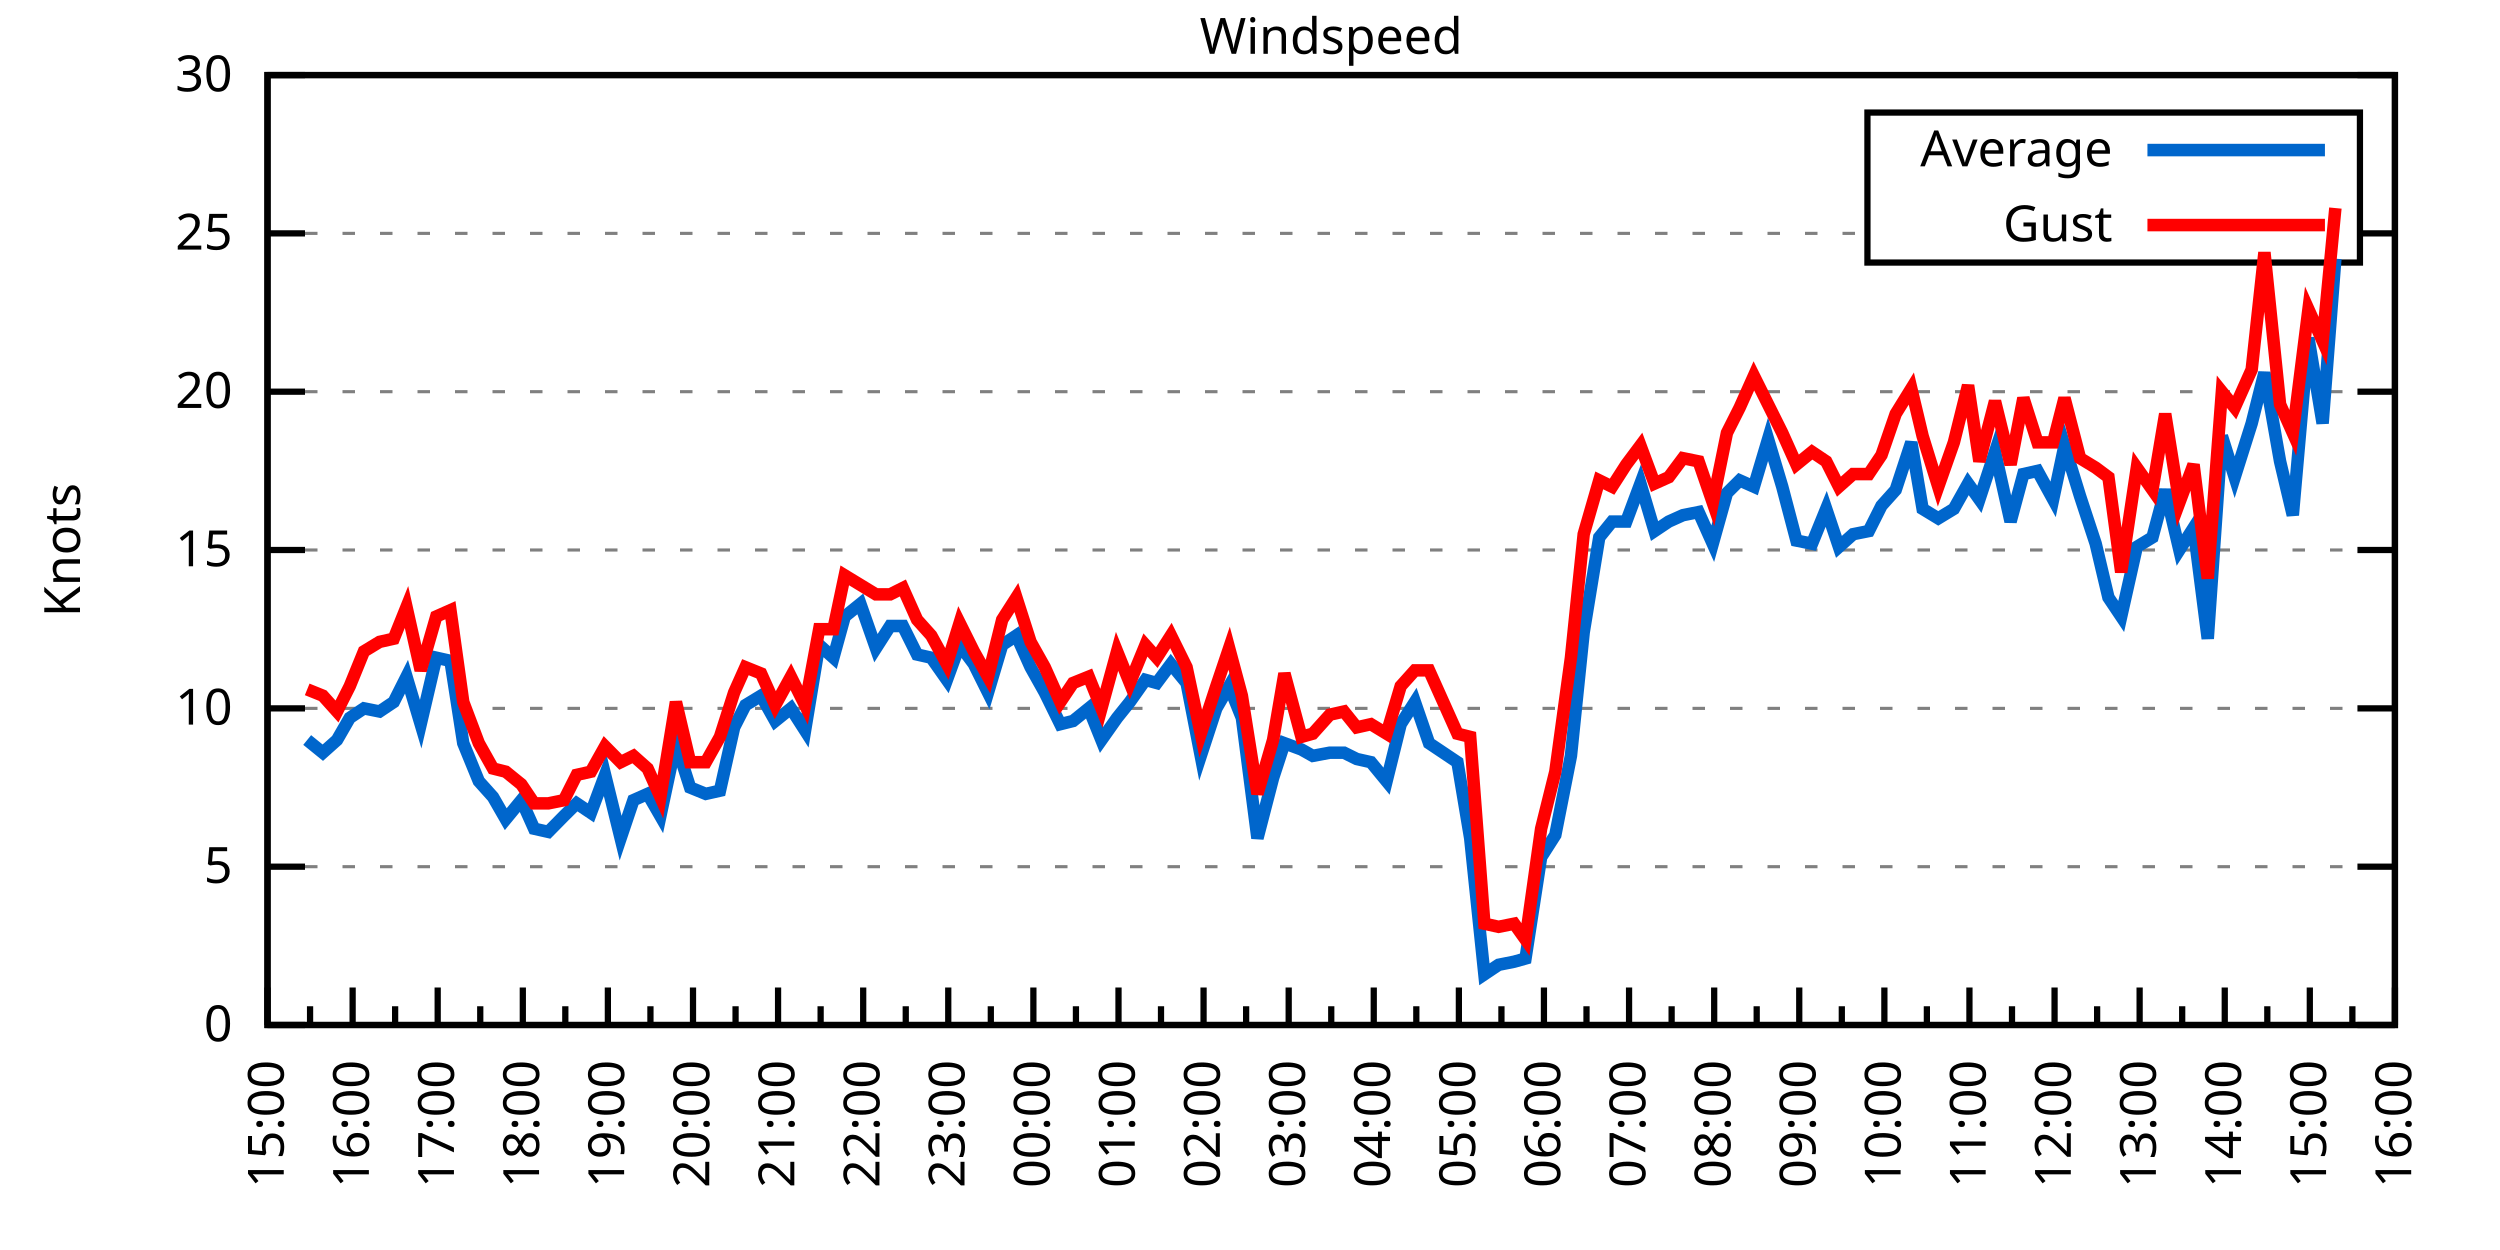
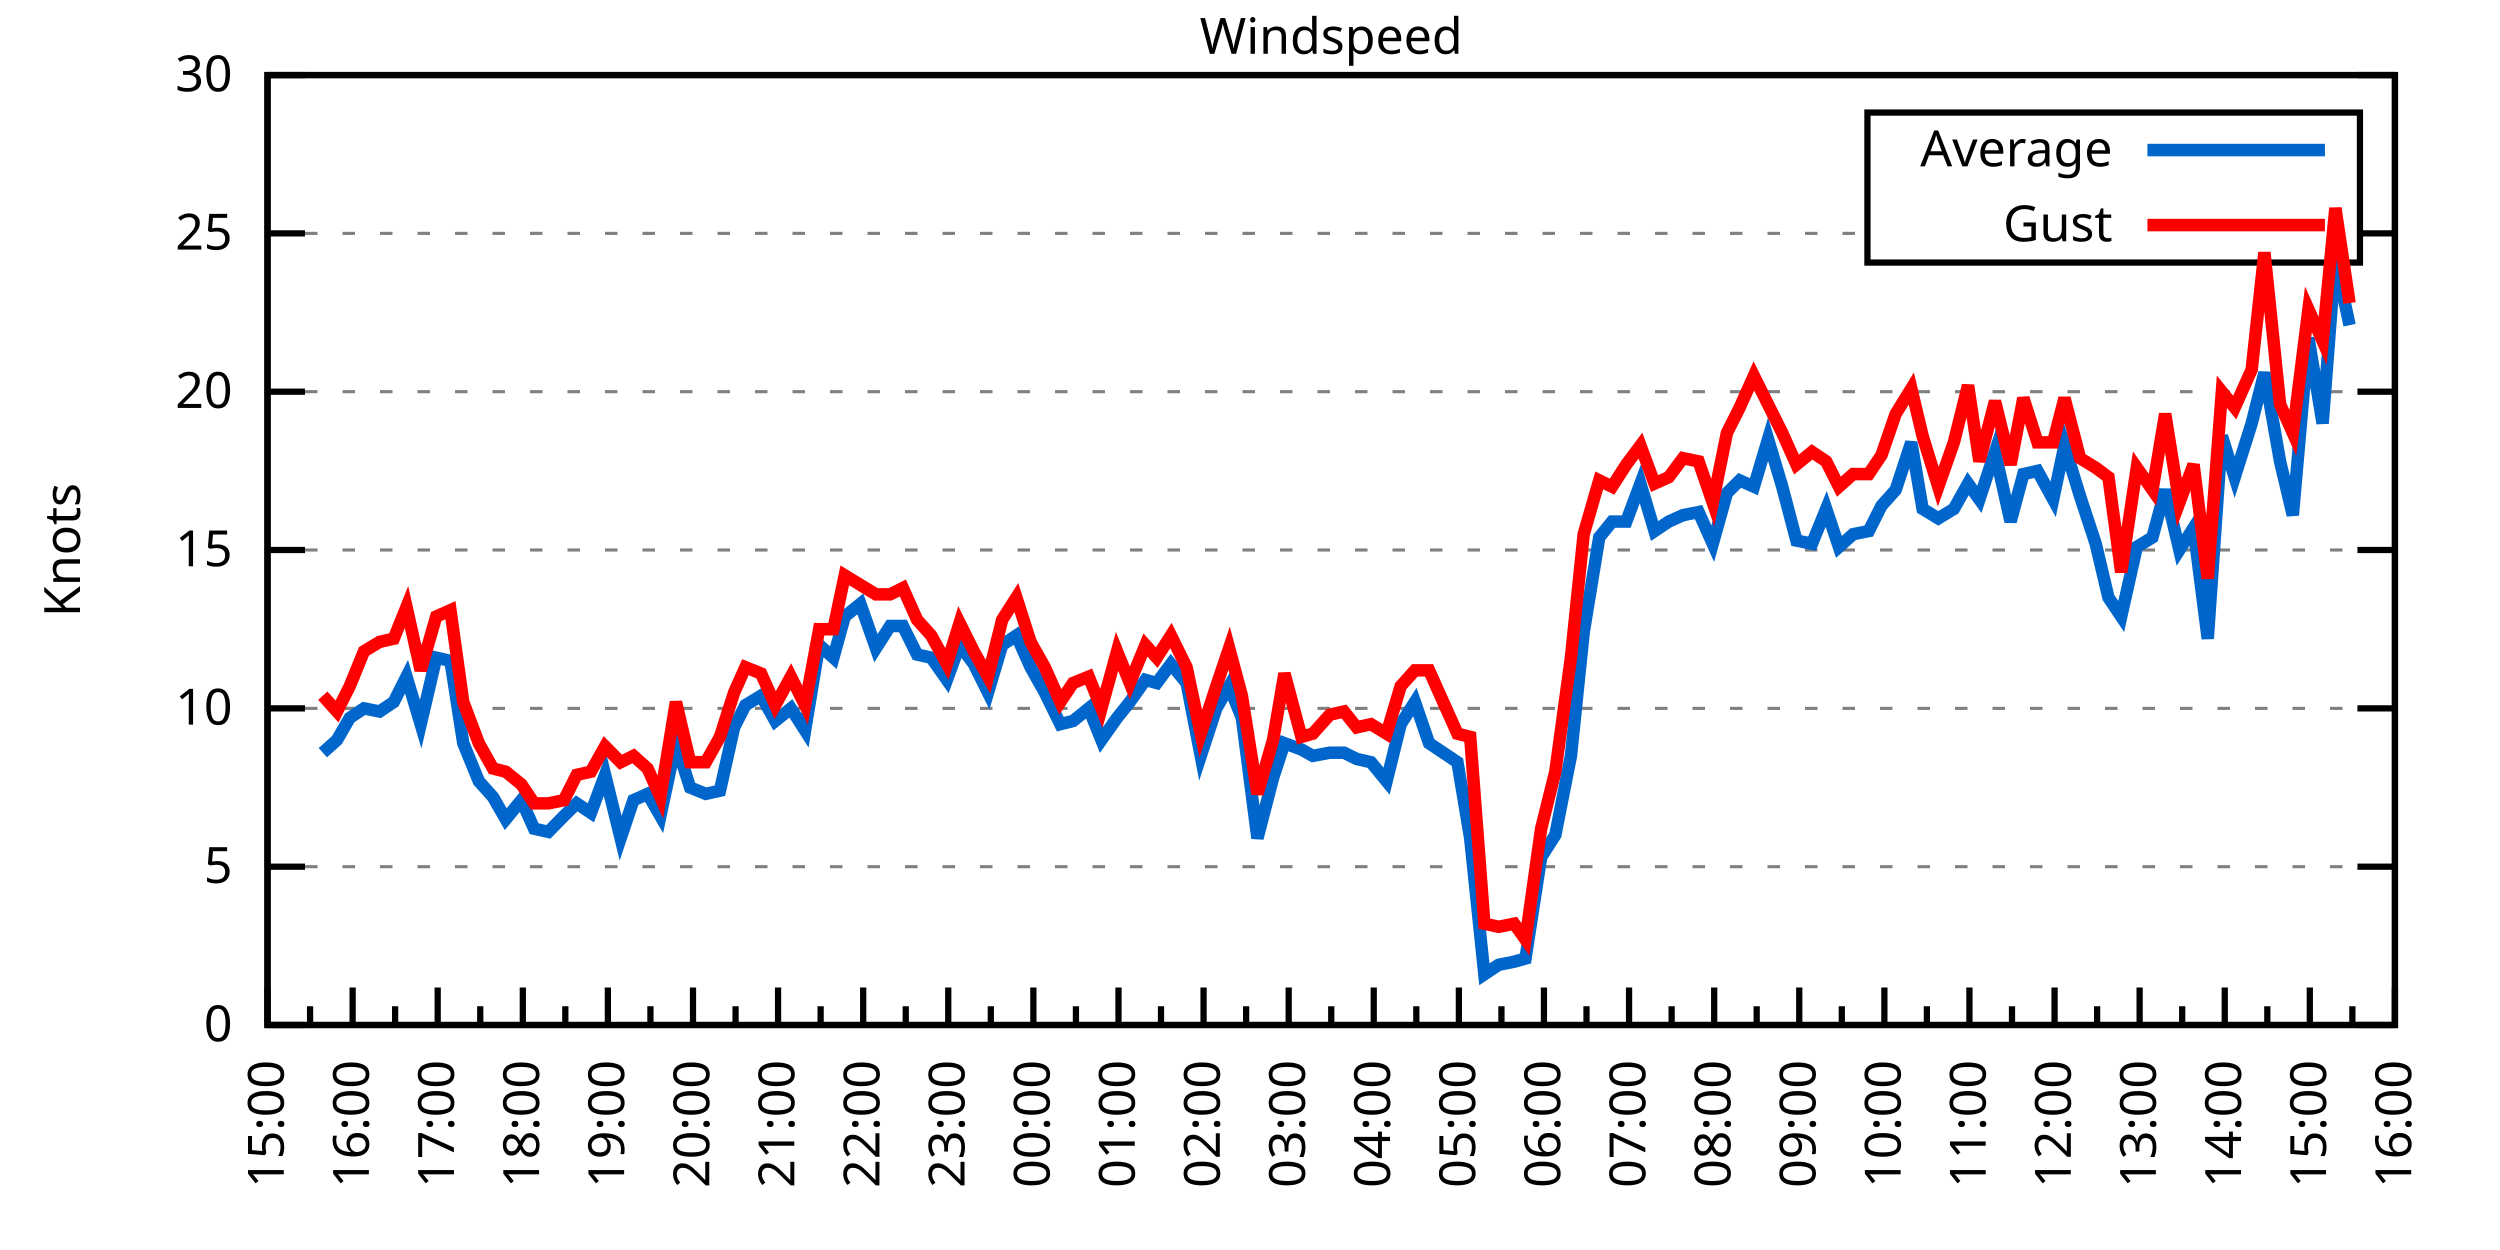
<svg xmlns="http://www.w3.org/2000/svg" xmlns:xlink="http://www.w3.org/1999/xlink" width="400" height="200" viewBox="0 0 400 200">
  <g id="gnuplot_canvas">
    <rect x="0" y="0" width="400" height="200" fill="none" />
    <defs>
      <circle id="gpDot" r="0.5" stroke-width="0.5" stroke="currentColor" />
      <path id="gpPt0" stroke-width="0.333" stroke="currentColor" d="M-1,0 h2 M0,-1 v2" />
      <path id="gpPt1" stroke-width="0.333" stroke="currentColor" d="M-1,-1 L1,1 M1,-1 L-1,1" />
      <path id="gpPt2" stroke-width="0.333" stroke="currentColor" d="M-1,0 L1,0 M0,-1 L0,1 M-1,-1 L1,1 M-1,1 L1,-1" />
      <rect id="gpPt3" stroke-width="0.333" stroke="currentColor" x="-1" y="-1" width="2" height="2" />
      <rect id="gpPt4" stroke-width="0.333" stroke="currentColor" fill="currentColor" x="-1" y="-1" width="2" height="2" />
      <circle id="gpPt5" stroke-width="0.333" stroke="currentColor" cx="0" cy="0" r="1" />
      <use xlink:href="#gpPt5" id="gpPt6" fill="currentColor" stroke="none" />
      <path id="gpPt7" stroke-width="0.333" stroke="currentColor" d="M0,-1.33 L-1.33,0.67 L1.33,0.67 z" />
      <use xlink:href="#gpPt7" id="gpPt8" fill="currentColor" stroke="none" />
      <use xlink:href="#gpPt7" id="gpPt9" stroke="currentColor" transform="rotate(180)" />
      <use xlink:href="#gpPt9" id="gpPt10" fill="currentColor" stroke="none" />
      <use xlink:href="#gpPt3" id="gpPt11" stroke="currentColor" transform="rotate(45)" />
      <use xlink:href="#gpPt11" id="gpPt12" fill="currentColor" stroke="none" />
      <path id="gpPt13" stroke-width="0.333" stroke="currentColor" d="M0,1.330 L1.265,0.411 L0.782,-1.067 L-0.782,-1.076 L-1.265,0.411 z" />
      <use xlink:href="#gpPt13" id="gpPt14" fill="currentColor" stroke="none" />
      <filter id="textbox" filterUnits="objectBoundingBox" x="0" y="0" height="1" width="1">
        <feFlood flood-color="white" flood-opacity="1" result="bgnd" />
        <feComposite in="SourceGraphic" in2="bgnd" operator="atop" />
      </filter>
      <filter id="greybox" filterUnits="objectBoundingBox" x="0" y="0" height="1" width="1">
        <feFlood flood-color="lightgrey" flood-opacity="1" result="grey" />
        <feComposite in="SourceGraphic" in2="grey" operator="atop" />
      </filter>
    </defs>
    <g fill="none" color="white" stroke="currentColor" stroke-width="1.00" stroke-linecap="butt" stroke-linejoin="miter">
</g>
    <g fill="none" color="black" stroke="currentColor" stroke-width="1.00" stroke-linecap="butt" stroke-linejoin="miter">
      <g stroke="none" shape-rendering="crispEdges">
        <polygon fill="rgb(255, 255, 255)" points="42.80,164.00 383.18,164.00 383.18,12.02 42.80,12.02 " />
      </g>
    </g>
    <g fill="none" color="black" stroke="currentColor" stroke-width="1.00" stroke-linecap="butt" stroke-linejoin="miter">
</g>
    <g fill="none" color="black" stroke="black" stroke-width="0.50" stroke-linecap="butt" stroke-linejoin="miter">
</g>
    <g fill="none" color="gray" stroke="currentColor" stroke-width="0.50" stroke-linecap="butt" stroke-linejoin="miter">
      <path stroke="gray" stroke-dasharray="2,4" class="gridline" d="M42.80,164.00 L383.19,164.00  " />
    </g>
    <g fill="none" color="gray" stroke="gray" stroke-width="1.00" stroke-linecap="butt" stroke-linejoin="miter">
</g>
    <g fill="none" color="black" stroke="currentColor" stroke-width="1.00" stroke-linecap="butt" stroke-linejoin="miter">
      <path stroke="black" d="M42.80,164.00 L48.80,164.00 M383.19,164.00 L377.19,164.00  " />
      <g transform="translate(37.20,166.60)" stroke="none" fill="black" font-family="Sans" font-size="8.00" text-anchor="end">
        <text>
          <tspan font-family="Sans"> 0</tspan>
        </text>
      </g>
    </g>
    <g fill="none" color="black" stroke="currentColor" stroke-width="1.00" stroke-linecap="butt" stroke-linejoin="miter">
</g>
    <g fill="none" color="black" stroke="black" stroke-width="0.50" stroke-linecap="butt" stroke-linejoin="miter">
</g>
    <g fill="none" color="gray" stroke="currentColor" stroke-width="0.50" stroke-linecap="butt" stroke-linejoin="miter">
      <path stroke="gray" stroke-dasharray="2,4" class="gridline" d="M42.80,138.67 L383.19,138.67  " />
    </g>
    <g fill="none" color="gray" stroke="gray" stroke-width="1.00" stroke-linecap="butt" stroke-linejoin="miter">
</g>
    <g fill="none" color="black" stroke="currentColor" stroke-width="1.00" stroke-linecap="butt" stroke-linejoin="miter">
      <path stroke="black" d="M42.80,138.67 L48.80,138.67 M383.19,138.67 L377.19,138.67  " />
      <g transform="translate(37.20,141.27)" stroke="none" fill="black" font-family="Sans" font-size="8.00" text-anchor="end">
        <text>
          <tspan font-family="Sans"> 5</tspan>
        </text>
      </g>
    </g>
    <g fill="none" color="black" stroke="currentColor" stroke-width="1.00" stroke-linecap="butt" stroke-linejoin="miter">
</g>
    <g fill="none" color="black" stroke="black" stroke-width="0.50" stroke-linecap="butt" stroke-linejoin="miter">
</g>
    <g fill="none" color="gray" stroke="currentColor" stroke-width="0.50" stroke-linecap="butt" stroke-linejoin="miter">
      <path stroke="gray" stroke-dasharray="2,4" class="gridline" d="M42.80,113.34 L383.19,113.34  " />
    </g>
    <g fill="none" color="gray" stroke="gray" stroke-width="1.00" stroke-linecap="butt" stroke-linejoin="miter">
</g>
    <g fill="none" color="black" stroke="currentColor" stroke-width="1.00" stroke-linecap="butt" stroke-linejoin="miter">
      <path stroke="black" d="M42.80,113.34 L48.80,113.34 M383.19,113.34 L377.19,113.34  " />
      <g transform="translate(37.20,115.94)" stroke="none" fill="black" font-family="Sans" font-size="8.00" text-anchor="end">
        <text>
          <tspan font-family="Sans"> 10</tspan>
        </text>
      </g>
    </g>
    <g fill="none" color="black" stroke="currentColor" stroke-width="1.00" stroke-linecap="butt" stroke-linejoin="miter">
</g>
    <g fill="none" color="black" stroke="black" stroke-width="0.50" stroke-linecap="butt" stroke-linejoin="miter">
</g>
    <g fill="none" color="gray" stroke="currentColor" stroke-width="0.50" stroke-linecap="butt" stroke-linejoin="miter">
      <path stroke="gray" stroke-dasharray="2,4" class="gridline" d="M42.80,88.00 L383.19,88.00  " />
    </g>
    <g fill="none" color="gray" stroke="gray" stroke-width="1.00" stroke-linecap="butt" stroke-linejoin="miter">
</g>
    <g fill="none" color="black" stroke="currentColor" stroke-width="1.00" stroke-linecap="butt" stroke-linejoin="miter">
      <path stroke="black" d="M42.80,88.00 L48.80,88.00 M383.19,88.00 L377.19,88.00  " />
      <g transform="translate(37.20,90.60)" stroke="none" fill="black" font-family="Sans" font-size="8.00" text-anchor="end">
        <text>
          <tspan font-family="Sans"> 15</tspan>
        </text>
      </g>
    </g>
    <g fill="none" color="black" stroke="currentColor" stroke-width="1.00" stroke-linecap="butt" stroke-linejoin="miter">
</g>
    <g fill="none" color="black" stroke="black" stroke-width="0.50" stroke-linecap="butt" stroke-linejoin="miter">
</g>
    <g fill="none" color="gray" stroke="currentColor" stroke-width="0.50" stroke-linecap="butt" stroke-linejoin="miter">
      <path stroke="gray" stroke-dasharray="2,4" class="gridline" d="M42.80,62.67 L383.19,62.67  " />
    </g>
    <g fill="none" color="gray" stroke="gray" stroke-width="1.00" stroke-linecap="butt" stroke-linejoin="miter">
</g>
    <g fill="none" color="black" stroke="currentColor" stroke-width="1.00" stroke-linecap="butt" stroke-linejoin="miter">
      <path stroke="black" d="M42.80,62.67 L48.80,62.67 M383.19,62.67 L377.19,62.67  " />
      <g transform="translate(37.20,65.27)" stroke="none" fill="black" font-family="Sans" font-size="8.00" text-anchor="end">
        <text>
          <tspan font-family="Sans"> 20</tspan>
        </text>
      </g>
    </g>
    <g fill="none" color="black" stroke="currentColor" stroke-width="1.00" stroke-linecap="butt" stroke-linejoin="miter">
</g>
    <g fill="none" color="black" stroke="black" stroke-width="0.50" stroke-linecap="butt" stroke-linejoin="miter">
</g>
    <g fill="none" color="gray" stroke="currentColor" stroke-width="0.50" stroke-linecap="butt" stroke-linejoin="miter">
      <path stroke="gray" stroke-dasharray="2,4" class="gridline" d="M42.80,37.34 L298.79,37.34 M377.59,37.34 L383.19,37.34  " />
    </g>
    <g fill="none" color="gray" stroke="gray" stroke-width="1.00" stroke-linecap="butt" stroke-linejoin="miter">
</g>
    <g fill="none" color="black" stroke="currentColor" stroke-width="1.00" stroke-linecap="butt" stroke-linejoin="miter">
      <path stroke="black" d="M42.80,37.34 L48.80,37.34 M383.19,37.34 L377.19,37.34  " />
      <g transform="translate(37.20,39.94)" stroke="none" fill="black" font-family="Sans" font-size="8.00" text-anchor="end">
        <text>
          <tspan font-family="Sans"> 25</tspan>
        </text>
      </g>
    </g>
    <g fill="none" color="black" stroke="currentColor" stroke-width="1.00" stroke-linecap="butt" stroke-linejoin="miter">
</g>
    <g fill="none" color="black" stroke="black" stroke-width="0.50" stroke-linecap="butt" stroke-linejoin="miter">
</g>
    <g fill="none" color="gray" stroke="currentColor" stroke-width="0.50" stroke-linecap="butt" stroke-linejoin="miter">
      <path stroke="gray" stroke-dasharray="2,4" class="gridline" d="M42.80,12.01 L383.19,12.01  " />
    </g>
    <g fill="none" color="gray" stroke="gray" stroke-width="1.00" stroke-linecap="butt" stroke-linejoin="miter">
</g>
    <g fill="none" color="black" stroke="currentColor" stroke-width="1.00" stroke-linecap="butt" stroke-linejoin="miter">
      <path stroke="black" d="M42.80,12.01 L48.80,12.01 M383.19,12.01 L377.19,12.01  " />
      <g transform="translate(37.20,14.61)" stroke="none" fill="black" font-family="Sans" font-size="8.00" text-anchor="end">
        <text>
          <tspan font-family="Sans"> 30</tspan>
        </text>
      </g>
    </g>
    <g fill="none" color="black" stroke="currentColor" stroke-width="1.00" stroke-linecap="butt" stroke-linejoin="miter">
      <path stroke="black" d="M42.80,164.00 L42.80,158.00  " />
      <g transform="translate(45.40,169.60) rotate(270)" stroke="none" fill="black" font-family="Sans" font-size="8.00" text-anchor="end">
        <text>
          <tspan font-family="Sans">15:00</tspan>
        </text>
      </g>
    </g>
    <g fill="none" color="black" stroke="currentColor" stroke-width="1.00" stroke-linecap="butt" stroke-linejoin="miter">
      <path stroke="black" d="M49.61,164.00 L49.61,161.00 M56.42,164.00 L56.42,158.00  " />
      <g transform="translate(59.02,169.60) rotate(270)" stroke="none" fill="black" font-family="Sans" font-size="8.00" text-anchor="end">
        <text>
          <tspan font-family="Sans">16:00</tspan>
        </text>
      </g>
    </g>
    <g fill="none" color="black" stroke="currentColor" stroke-width="1.00" stroke-linecap="butt" stroke-linejoin="miter">
      <path stroke="black" d="M63.22,164.00 L63.22,161.00 M70.03,164.00 L70.03,158.00  " />
      <g transform="translate(72.63,169.60) rotate(270)" stroke="none" fill="black" font-family="Sans" font-size="8.00" text-anchor="end">
        <text>
          <tspan font-family="Sans">17:00</tspan>
        </text>
      </g>
    </g>
    <g fill="none" color="black" stroke="currentColor" stroke-width="1.00" stroke-linecap="butt" stroke-linejoin="miter">
      <path stroke="black" d="M76.84,164.00 L76.84,161.00 M83.65,164.00 L83.65,158.00  " />
      <g transform="translate(86.25,169.60) rotate(270)" stroke="none" fill="black" font-family="Sans" font-size="8.00" text-anchor="end">
        <text>
          <tspan font-family="Sans">18:00</tspan>
        </text>
      </g>
    </g>
    <g fill="none" color="black" stroke="currentColor" stroke-width="1.00" stroke-linecap="butt" stroke-linejoin="miter">
      <path stroke="black" d="M90.45,164.00 L90.45,161.00 M97.26,164.00 L97.26,158.00  " />
      <g transform="translate(99.86,169.60) rotate(270)" stroke="none" fill="black" font-family="Sans" font-size="8.00" text-anchor="end">
        <text>
          <tspan font-family="Sans">19:00</tspan>
        </text>
      </g>
    </g>
    <g fill="none" color="black" stroke="currentColor" stroke-width="1.00" stroke-linecap="butt" stroke-linejoin="miter">
      <path stroke="black" d="M104.07,164.00 L104.07,161.00 M110.88,164.00 L110.88,158.00  " />
      <g transform="translate(113.48,169.60) rotate(270)" stroke="none" fill="black" font-family="Sans" font-size="8.00" text-anchor="end">
        <text>
          <tspan font-family="Sans">20:00</tspan>
        </text>
      </g>
    </g>
    <g fill="none" color="black" stroke="currentColor" stroke-width="1.00" stroke-linecap="butt" stroke-linejoin="miter">
      <path stroke="black" d="M117.69,164.00 L117.69,161.00 M124.49,164.00 L124.49,158.00  " />
      <g transform="translate(127.09,169.60) rotate(270)" stroke="none" fill="black" font-family="Sans" font-size="8.00" text-anchor="end">
        <text>
          <tspan font-family="Sans">21:00</tspan>
        </text>
      </g>
    </g>
    <g fill="none" color="black" stroke="currentColor" stroke-width="1.00" stroke-linecap="butt" stroke-linejoin="miter">
      <path stroke="black" d="M131.30,164.00 L131.30,161.00 M138.11,164.00 L138.11,158.00  " />
      <g transform="translate(140.71,169.60) rotate(270)" stroke="none" fill="black" font-family="Sans" font-size="8.00" text-anchor="end">
        <text>
          <tspan font-family="Sans">22:00</tspan>
        </text>
      </g>
    </g>
    <g fill="none" color="black" stroke="currentColor" stroke-width="1.00" stroke-linecap="butt" stroke-linejoin="miter">
      <path stroke="black" d="M144.92,164.00 L144.92,161.00 M151.72,164.00 L151.72,158.00  " />
      <g transform="translate(154.32,169.60) rotate(270)" stroke="none" fill="black" font-family="Sans" font-size="8.00" text-anchor="end">
        <text>
          <tspan font-family="Sans">23:00</tspan>
        </text>
      </g>
    </g>
    <g fill="none" color="black" stroke="currentColor" stroke-width="1.00" stroke-linecap="butt" stroke-linejoin="miter">
      <path stroke="black" d="M158.53,164.00 L158.53,161.00 M165.34,164.00 L165.34,158.00  " />
      <g transform="translate(167.94,169.60) rotate(270)" stroke="none" fill="black" font-family="Sans" font-size="8.00" text-anchor="end">
        <text>
          <tspan font-family="Sans">00:00</tspan>
        </text>
      </g>
    </g>
    <g fill="none" color="black" stroke="currentColor" stroke-width="1.00" stroke-linecap="butt" stroke-linejoin="miter">
      <path stroke="black" d="M172.15,164.00 L172.15,161.00 M178.96,164.00 L178.96,158.00  " />
      <g transform="translate(181.56,169.60) rotate(270)" stroke="none" fill="black" font-family="Sans" font-size="8.00" text-anchor="end">
        <text>
          <tspan font-family="Sans">01:00</tspan>
        </text>
      </g>
    </g>
    <g fill="none" color="black" stroke="currentColor" stroke-width="1.00" stroke-linecap="butt" stroke-linejoin="miter">
      <path stroke="black" d="M185.76,164.00 L185.76,161.00 M192.57,164.00 L192.57,158.00  " />
      <g transform="translate(195.17,169.60) rotate(270)" stroke="none" fill="black" font-family="Sans" font-size="8.00" text-anchor="end">
        <text>
          <tspan font-family="Sans">02:00</tspan>
        </text>
      </g>
    </g>
    <g fill="none" color="black" stroke="currentColor" stroke-width="1.00" stroke-linecap="butt" stroke-linejoin="miter">
      <path stroke="black" d="M199.38,164.00 L199.38,161.00 M206.19,164.00 L206.19,158.00  " />
      <g transform="translate(208.79,169.60) rotate(270)" stroke="none" fill="black" font-family="Sans" font-size="8.00" text-anchor="end">
        <text>
          <tspan font-family="Sans">03:00</tspan>
        </text>
      </g>
    </g>
    <g fill="none" color="black" stroke="currentColor" stroke-width="1.00" stroke-linecap="butt" stroke-linejoin="miter">
      <path stroke="black" d="M213.00,164.00 L213.00,161.00 M219.80,164.00 L219.80,158.00  " />
      <g transform="translate(222.40,169.60) rotate(270)" stroke="none" fill="black" font-family="Sans" font-size="8.00" text-anchor="end">
        <text>
          <tspan font-family="Sans">04:00</tspan>
        </text>
      </g>
    </g>
    <g fill="none" color="black" stroke="currentColor" stroke-width="1.00" stroke-linecap="butt" stroke-linejoin="miter">
      <path stroke="black" d="M226.61,164.00 L226.61,161.00 M233.42,164.00 L233.42,158.00  " />
      <g transform="translate(236.02,169.60) rotate(270)" stroke="none" fill="black" font-family="Sans" font-size="8.00" text-anchor="end">
        <text>
          <tspan font-family="Sans">05:00</tspan>
        </text>
      </g>
    </g>
    <g fill="none" color="black" stroke="currentColor" stroke-width="1.00" stroke-linecap="butt" stroke-linejoin="miter">
      <path stroke="black" d="M240.23,164.00 L240.23,161.00 M247.03,164.00 L247.03,158.00  " />
      <g transform="translate(249.63,169.60) rotate(270)" stroke="none" fill="black" font-family="Sans" font-size="8.00" text-anchor="end">
        <text>
          <tspan font-family="Sans">06:00</tspan>
        </text>
      </g>
    </g>
    <g fill="none" color="black" stroke="currentColor" stroke-width="1.00" stroke-linecap="butt" stroke-linejoin="miter">
      <path stroke="black" d="M253.84,164.00 L253.84,161.00 M260.65,164.00 L260.65,158.00  " />
      <g transform="translate(263.25,169.60) rotate(270)" stroke="none" fill="black" font-family="Sans" font-size="8.00" text-anchor="end">
        <text>
          <tspan font-family="Sans">07:00</tspan>
        </text>
      </g>
    </g>
    <g fill="none" color="black" stroke="currentColor" stroke-width="1.00" stroke-linecap="butt" stroke-linejoin="miter">
      <path stroke="black" d="M267.46,164.00 L267.46,161.00 M274.27,164.00 L274.27,158.00  " />
      <g transform="translate(276.87,169.60) rotate(270)" stroke="none" fill="black" font-family="Sans" font-size="8.00" text-anchor="end">
        <text>
          <tspan font-family="Sans">08:00</tspan>
        </text>
      </g>
    </g>
    <g fill="none" color="black" stroke="currentColor" stroke-width="1.00" stroke-linecap="butt" stroke-linejoin="miter">
      <path stroke="black" d="M281.07,164.00 L281.07,161.00 M287.88,164.00 L287.88,158.00  " />
      <g transform="translate(290.48,169.60) rotate(270)" stroke="none" fill="black" font-family="Sans" font-size="8.00" text-anchor="end">
        <text>
          <tspan font-family="Sans">09:00</tspan>
        </text>
      </g>
    </g>
    <g fill="none" color="black" stroke="currentColor" stroke-width="1.00" stroke-linecap="butt" stroke-linejoin="miter">
      <path stroke="black" d="M294.69,164.00 L294.69,161.00 M301.50,164.00 L301.50,158.00  " />
      <g transform="translate(304.10,169.60) rotate(270)" stroke="none" fill="black" font-family="Sans" font-size="8.00" text-anchor="end">
        <text>
          <tspan font-family="Sans">10:00</tspan>
        </text>
      </g>
    </g>
    <g fill="none" color="black" stroke="currentColor" stroke-width="1.00" stroke-linecap="butt" stroke-linejoin="miter">
      <path stroke="black" d="M308.30,164.00 L308.30,161.00 M315.11,164.00 L315.11,158.00  " />
      <g transform="translate(317.71,169.60) rotate(270)" stroke="none" fill="black" font-family="Sans" font-size="8.00" text-anchor="end">
        <text>
          <tspan font-family="Sans">11:00</tspan>
        </text>
      </g>
    </g>
    <g fill="none" color="black" stroke="currentColor" stroke-width="1.00" stroke-linecap="butt" stroke-linejoin="miter">
      <path stroke="black" d="M321.92,164.00 L321.92,161.00 M328.73,164.00 L328.73,158.00  " />
      <g transform="translate(331.33,169.60) rotate(270)" stroke="none" fill="black" font-family="Sans" font-size="8.00" text-anchor="end">
        <text>
          <tspan font-family="Sans">12:00</tspan>
        </text>
      </g>
    </g>
    <g fill="none" color="black" stroke="currentColor" stroke-width="1.00" stroke-linecap="butt" stroke-linejoin="miter">
      <path stroke="black" d="M335.54,164.00 L335.54,161.00 M342.34,164.00 L342.34,158.00  " />
      <g transform="translate(344.94,169.60) rotate(270)" stroke="none" fill="black" font-family="Sans" font-size="8.00" text-anchor="end">
        <text>
          <tspan font-family="Sans">13:00</tspan>
        </text>
      </g>
    </g>
    <g fill="none" color="black" stroke="currentColor" stroke-width="1.00" stroke-linecap="butt" stroke-linejoin="miter">
      <path stroke="black" d="M349.15,164.00 L349.15,161.00 M355.96,164.00 L355.96,158.00  " />
      <g transform="translate(358.56,169.60) rotate(270)" stroke="none" fill="black" font-family="Sans" font-size="8.00" text-anchor="end">
        <text>
          <tspan font-family="Sans">14:00</tspan>
        </text>
      </g>
    </g>
    <g fill="none" color="black" stroke="currentColor" stroke-width="1.00" stroke-linecap="butt" stroke-linejoin="miter">
      <path stroke="black" d="M362.77,164.00 L362.77,161.00 M369.57,164.00 L369.57,158.00  " />
      <g transform="translate(372.17,169.60) rotate(270)" stroke="none" fill="black" font-family="Sans" font-size="8.00" text-anchor="end">
        <text>
          <tspan font-family="Sans">15:00</tspan>
        </text>
      </g>
    </g>
    <g fill="none" color="black" stroke="currentColor" stroke-width="1.00" stroke-linecap="butt" stroke-linejoin="miter">
      <path stroke="black" d="M376.38,164.00 L376.38,161.00 M383.19,164.00 L383.19,158.00  " />
      <g transform="translate(385.79,169.60) rotate(270)" stroke="none" fill="black" font-family="Sans" font-size="8.00" text-anchor="end">
        <text>
          <tspan font-family="Sans">16:00</tspan>
        </text>
      </g>
    </g>
    <g fill="none" color="black" stroke="currentColor" stroke-width="1.00" stroke-linecap="butt" stroke-linejoin="miter">
</g>
    <g fill="none" color="black" stroke="currentColor" stroke-width="1.00" stroke-linecap="butt" stroke-linejoin="miter">
      <path stroke="black" d="M42.80,12.01 L42.80,164.00 L383.19,164.00 L383.19,12.01 L42.80,12.01 Z  " />
    </g>
    <g fill="none" color="black" stroke="currentColor" stroke-width="1.00" stroke-linecap="butt" stroke-linejoin="miter">
      <g transform="translate(12.80,88.01) rotate(270)" stroke="none" fill="black" font-family="Sans" font-size="8.00" text-anchor="middle">
        <text>
          <tspan font-family="Sans">Knots</tspan>
        </text>
      </g>
    </g>
    <g fill="none" color="black" stroke="currentColor" stroke-width="1.00" stroke-linecap="butt" stroke-linejoin="miter">
</g>
    <g fill="none" color="black" stroke="currentColor" stroke-width="1.00" stroke-linecap="butt" stroke-linejoin="miter">
      <path stroke="black" d="M298.79,42.01 L298.79,18.01 L377.59,18.01 L377.59,42.01 L298.79,42.01 Z  " />
    </g>
    <g id="Windspeed_plot_1">
      <g fill="none" color="white" stroke="black" stroke-width="2.00" stroke-linecap="butt" stroke-linejoin="miter">
</g>
      <g fill="none" color="black" stroke="currentColor" stroke-width="2.00" stroke-linecap="butt" stroke-linejoin="miter">
        <g transform="translate(337.99,26.61)" stroke="none" fill="black" font-family="Sans" font-size="8.00" text-anchor="end">
          <text>
            <tspan font-family="Sans">Average</tspan>
          </text>
        </g>
      </g>
      <g fill="none" color="black" stroke="currentColor" stroke-width="2.00" stroke-linecap="butt" stroke-linejoin="miter">
-         <path stroke="rgb(  0, 102, 204)" d="M343.59,24.01 L371.99,24.01 M49.15,118.40 L51.65,120.43 L53.92,118.40 L55.96,114.86 L58.23,113.34 L60.73,113.84   L63.00,112.32 L65.04,108.27 L67.31,115.87 L69.80,105.23 L72.07,105.74 L74.12,118.91 L76.61,124.99 L78.88,127.52   L80.92,131.07 L83.42,128.03 L85.46,132.59 L87.73,133.10 L90.23,130.56 L92.27,128.54 L94.54,130.06 L96.81,123.98   L99.30,134.11 L101.35,128.03 L103.62,127.02 L105.66,130.56 L108.15,118.91 L110.42,126.00 L112.92,127.02 L115.19,126.51   L117.46,116.38 L119.27,112.83 L121.77,111.31 L124.04,115.36 L126.54,113.34 L128.81,116.88 L131.07,103.20 L133.34,105.23   L135.16,98.64 L137.66,96.62 L140.15,103.71 L142.42,100.16 L144.46,100.16 L146.73,104.72 L149.00,105.23 L151.50,108.78   L153.54,103.20 L155.81,106.24 L158.08,110.80 L160.35,103.20 L162.62,101.68 L164.89,106.75 L167.16,110.80 L169.65,115.87   L171.69,115.36 L174.19,113.34 L176.23,118.40 L178.73,114.86 L180.77,112.32 L183.27,108.78 L185.08,109.28 L187.35,106.24   L189.85,109.28 L192.12,120.94 L194.61,113.34 L196.66,109.79 L198.70,114.86 L201.19,134.11 L203.69,124.48 L205.51,118.91   L208.23,119.92 L210.04,120.94 L212.77,120.43 L215.04,120.43 L217.08,121.44 L219.35,121.95 L221.85,124.99 L224.11,115.87   L226.38,112.32 L228.65,118.91 L233.19,121.95 L235.23,134.11 L237.50,155.89 L239.77,154.37 L242.27,153.87 L244.08,153.36   L246.58,137.15 L248.85,133.60 L251.35,120.94 L253.39,101.18 L255.88,85.98 L257.93,83.45 L260.20,83.45 L262.47,77.37   L264.73,84.97 L267.00,83.45 L269.27,82.43 L271.77,81.93 L274.04,86.99 L276.31,78.89 L278.35,76.86 L280.62,77.87   L282.89,70.27 L285.16,77.87 L287.43,86.49 L289.92,86.99 L292.19,81.42 L294.23,87.50 L296.50,85.47 L299.00,84.97   L301.04,80.91 L303.31,78.38 L305.81,70.78 L307.62,81.42 L310.12,82.94 L312.62,81.42 L314.89,77.37 L316.70,79.90   L319.20,72.30 L321.69,83.45 L323.74,75.85 L326.00,75.34 L328.50,79.90 L330.32,71.29 L332.81,79.39 L335.31,86.99   L337.35,95.60 L339.39,98.64 L341.89,87.50 L344.39,85.98 L346.43,78.38 L348.70,88.00 L350.97,84.46 L353.24,102.19   L355.50,69.77 L357.55,76.35 L360.27,67.74 L362.31,59.63 L364.81,73.82 L366.85,82.43 L369.35,54.06 L371.62,67.74   L373.66,41.39  " />
+         <path stroke="rgb(  0, 102, 204)" d="M343.59,24.01 L371.99,24.01 M51.65,120.43 L53.92,118.40 L55.96,114.86 L58.23,113.34 L60.73,113.84 L63.00,112.32   L65.04,108.27 L67.31,115.87 L69.80,105.23 L72.07,105.74 L74.12,118.91 L76.61,124.99 L78.88,127.52 L80.92,131.07   L83.42,128.03 L85.46,132.59 L87.73,133.10 L90.23,130.56 L92.27,128.54 L94.54,130.06 L96.81,123.98 L99.30,134.11   L101.35,128.03 L103.62,127.02 L105.66,130.56 L108.15,118.91 L110.42,126.00 L112.92,127.02 L115.19,126.51 L117.46,116.38   L119.27,112.83 L121.77,111.31 L124.04,115.36 L126.54,113.34 L128.81,116.88 L131.07,103.20 L133.34,105.23 L135.16,98.64   L137.66,96.62 L140.15,103.71 L142.42,100.16 L144.46,100.16 L146.73,104.72 L149.00,105.23 L151.50,108.78 L153.54,103.20   L155.81,106.24 L158.08,110.80 L160.35,103.20 L162.62,101.68 L164.89,106.75 L167.16,110.80 L169.65,115.87 L171.69,115.36   L174.19,113.34 L176.23,118.40 L178.73,114.86 L180.77,112.32 L183.27,108.78 L185.08,109.28 L187.35,106.24 L189.85,109.28   L192.12,120.94 L194.61,113.34 L196.66,109.79 L198.70,114.86 L201.19,134.11 L203.69,124.48 L205.51,118.91 L208.23,119.92   L210.04,120.94 L212.77,120.43 L215.04,120.43 L217.08,121.44 L219.35,121.95 L221.85,124.99 L224.11,115.87 L226.38,112.32   L228.65,118.91 L233.19,121.95 L235.23,134.11 L237.50,155.89 L239.77,154.37 L242.27,153.87 L244.08,153.36 L246.58,137.15   L248.85,133.60 L251.35,120.94 L253.39,101.18 L255.88,85.98 L257.93,83.45 L260.20,83.45 L262.47,77.37 L264.73,84.97   L267.00,83.45 L269.27,82.43 L271.77,81.93 L274.04,86.99 L276.31,78.89 L278.35,76.86 L280.62,77.87 L282.89,70.27   L285.16,77.87 L287.43,86.49 L289.92,86.99 L292.19,81.42 L294.23,87.50 L296.50,85.47 L299.00,84.97 L301.04,80.91   L303.31,78.38 L305.81,70.78 L307.62,81.42 L310.12,82.94 L312.62,81.42 L314.89,77.37 L316.70,79.90 L319.20,72.30   L321.69,83.45 L323.74,75.85 L326.00,75.34 L328.50,79.90 L330.32,71.29 L332.81,79.39 L335.31,86.99 L337.35,95.60   L339.39,98.64 L341.89,87.50 L344.39,85.98 L346.43,78.38 L348.70,88.00 L350.97,84.46 L353.24,102.19 L355.50,69.77   L357.55,76.35 L360.27,67.74 L362.31,59.63 L364.81,73.82 L366.85,82.43 L369.35,54.06 L371.62,67.74 L373.66,41.39   L375.93,52.03  " />
      </g>
    </g>
    <g id="Windspeed_plot_2">
      <g fill="none" color="black" stroke="currentColor" stroke-width="2.00" stroke-linecap="butt" stroke-linejoin="miter">
        <g transform="translate(337.99,38.61)" stroke="none" fill="black" font-family="Sans" font-size="8.00" text-anchor="end">
          <text>
            <tspan font-family="Sans">Gust</tspan>
          </text>
        </g>
      </g>
      <g fill="none" color="black" stroke="currentColor" stroke-width="2.00" stroke-linecap="butt" stroke-linejoin="miter">
-         <path stroke="rgb(255,   0,   0)" d="M343.59,36.01 L371.99,36.01 M49.15,110.30 L51.65,111.31 L53.92,113.84 L55.96,109.79 L58.23,104.22 L60.73,102.70   L63.00,102.19 L65.04,97.12 L67.31,107.26 L69.80,98.64 L72.07,97.63 L74.12,112.32 L76.61,118.91 L78.88,122.96   L80.92,123.47 L83.42,125.50 L85.46,128.54 L87.73,128.54 L90.23,128.03 L92.27,123.98 L94.54,123.47 L96.81,119.42   L99.30,121.95 L101.35,120.94 L103.62,122.96 L105.66,127.52 L108.15,112.32 L110.42,121.95 L112.92,121.95 L115.19,117.90   L117.46,110.80 L119.27,106.75 L121.77,107.76 L124.04,112.83 L126.54,108.27 L128.81,112.83 L131.07,100.67 L133.34,100.67   L135.16,92.06 L137.66,93.58 L140.15,95.10 L142.42,95.10 L144.46,94.08 L146.73,99.15 L149.00,101.68 L151.50,106.24   L153.54,99.66 L155.81,104.22 L158.08,108.27 L160.35,99.15 L162.62,95.60 L164.89,102.70 L167.16,106.75 L169.65,112.32   L171.69,109.28 L174.19,108.27 L176.23,113.34 L178.73,104.22 L180.77,109.28 L183.27,103.20 L185.08,105.23 L187.35,101.68   L189.85,106.75 L192.12,117.39 L194.61,109.79 L196.66,103.71 L198.70,111.31 L201.19,127.02 L203.69,118.40 L205.51,107.76   L208.23,117.90 L210.04,117.39 L212.77,114.35 L215.04,113.84 L217.08,116.38 L219.35,115.87 L221.85,117.39 L224.11,109.79   L226.38,107.26 L228.65,107.26 L233.19,117.39 L235.23,117.90 L237.50,147.79 L239.77,148.29 L242.27,147.79 L244.08,150.32   L246.58,132.59 L248.85,123.47 L251.35,105.23 L253.39,85.47 L255.88,76.86 L257.93,77.87 L260.20,74.33 L262.47,71.29   L264.73,77.37 L267.00,76.35 L269.27,73.31 L271.77,73.82 L274.04,80.41 L276.31,69.26 L278.35,65.21 L280.62,60.14   L282.89,64.70 L285.16,69.26 L287.43,74.33 L289.92,72.30 L292.19,73.82 L294.23,77.87 L296.50,75.85 L299.00,75.85   L301.04,72.81 L303.31,66.22 L305.81,62.17 L307.62,69.77 L310.12,77.87 L312.62,70.78 L314.89,61.66 L316.70,73.82   L319.20,64.19 L321.69,74.33 L323.74,63.69 L326.00,70.78 L328.50,70.78 L330.32,63.69 L332.81,73.31 L335.31,74.83   L337.35,76.35 L339.39,91.55 L341.89,74.83 L344.39,78.38 L346.43,66.22 L348.70,80.41 L350.97,74.33 L353.24,92.56   L355.50,62.67 L357.55,65.21 L360.27,59.13 L362.31,40.38 L364.81,64.70 L366.85,69.26 L369.35,49.50 L371.62,54.57   L373.66,33.29  " />
+         <path stroke="rgb(255,   0,   0)" d="M343.59,36.01 L371.99,36.01 M51.65,111.31 L53.92,113.84 L55.96,109.79 L58.23,104.22 L60.73,102.70 L63.00,102.19   L65.04,97.12 L67.31,107.26 L69.80,98.64 L72.07,97.63 L74.12,112.32 L76.61,118.91 L78.88,122.96 L80.92,123.47   L83.42,125.50 L85.46,128.54 L87.73,128.54 L90.23,128.03 L92.27,123.98 L94.54,123.47 L96.81,119.42 L99.30,121.95   L101.35,120.94 L103.62,122.96 L105.66,127.52 L108.15,112.32 L110.42,121.95 L112.92,121.95 L115.19,117.90 L117.46,110.80   L119.27,106.75 L121.77,107.76 L124.04,112.83 L126.54,108.27 L128.81,112.83 L131.07,100.67 L133.34,100.67 L135.16,92.06   L137.66,93.58 L140.15,95.10 L142.42,95.10 L144.46,94.08 L146.73,99.15 L149.00,101.68 L151.50,106.24 L153.54,99.66   L155.81,104.22 L158.08,108.27 L160.35,99.15 L162.62,95.60 L164.89,102.70 L167.16,106.75 L169.65,112.32 L171.69,109.28   L174.19,108.27 L176.23,113.34 L178.73,104.22 L180.77,109.28 L183.27,103.20 L185.08,105.23 L187.35,101.68 L189.85,106.75   L192.12,117.39 L194.61,109.79 L196.66,103.71 L198.70,111.31 L201.19,127.02 L203.69,118.40 L205.51,107.76 L208.23,117.90   L210.04,117.39 L212.77,114.35 L215.04,113.84 L217.08,116.38 L219.35,115.87 L221.85,117.39 L224.11,109.79 L226.38,107.26   L228.65,107.26 L233.19,117.39 L235.23,117.90 L237.50,147.79 L239.77,148.29 L242.27,147.79 L244.08,150.32 L246.58,132.59   L248.85,123.47 L251.35,105.23 L253.39,85.47 L255.88,76.86 L257.93,77.87 L260.20,74.33 L262.47,71.29 L264.73,77.37   L267.00,76.35 L269.27,73.31 L271.77,73.82 L274.04,80.41 L276.31,69.26 L278.35,65.21 L280.62,60.14 L282.89,64.70   L285.16,69.26 L287.43,74.33 L289.92,72.30 L292.19,73.82 L294.23,77.87 L296.50,75.85 L299.00,75.85 L301.04,72.81   L303.31,66.22 L305.81,62.17 L307.62,69.77 L310.12,77.87 L312.62,70.78 L314.89,61.66 L316.70,73.82 L319.20,64.19   L321.69,74.33 L323.74,63.69 L326.00,70.78 L328.50,70.78 L330.32,63.69 L332.81,73.31 L335.31,74.83 L337.35,76.35   L339.39,91.55 L341.89,74.83 L344.39,78.38 L346.43,66.22 L348.70,80.41 L350.97,74.33 L353.24,92.56 L355.50,62.67   L357.55,65.21 L360.27,59.13 L362.31,40.38 L364.81,64.70 L366.85,69.26 L369.35,49.50 L371.62,54.57 L373.66,33.29   L375.93,48.49  " />
      </g>
    </g>
    <g fill="none" color="black" stroke="currentColor" stroke-width="2.00" stroke-linecap="butt" stroke-linejoin="miter">
</g>
    <g fill="none" color="black" stroke="black" stroke-width="1.00" stroke-linecap="butt" stroke-linejoin="miter">
</g>
    <g fill="none" color="black" stroke="currentColor" stroke-width="1.00" stroke-linecap="butt" stroke-linejoin="miter">
      <path stroke="black" d="M42.80,12.01 L42.80,164.00 L383.19,164.00 L383.19,12.01 L42.80,12.01 Z  " />
    </g>
    <g fill="none" color="black" stroke="currentColor" stroke-width="1.00" stroke-linecap="butt" stroke-linejoin="miter">
      <g transform="translate(212.99,8.61)" stroke="none" fill="black" font-family="Sans" font-size="8.00" text-anchor="middle">
        <text>
          <tspan font-family="Sans">Windspeed</tspan>
        </text>
      </g>
    </g>
    <g fill="none" color="black" stroke="currentColor" stroke-width="1.00" stroke-linecap="butt" stroke-linejoin="miter">
</g>
  </g>
</svg>
